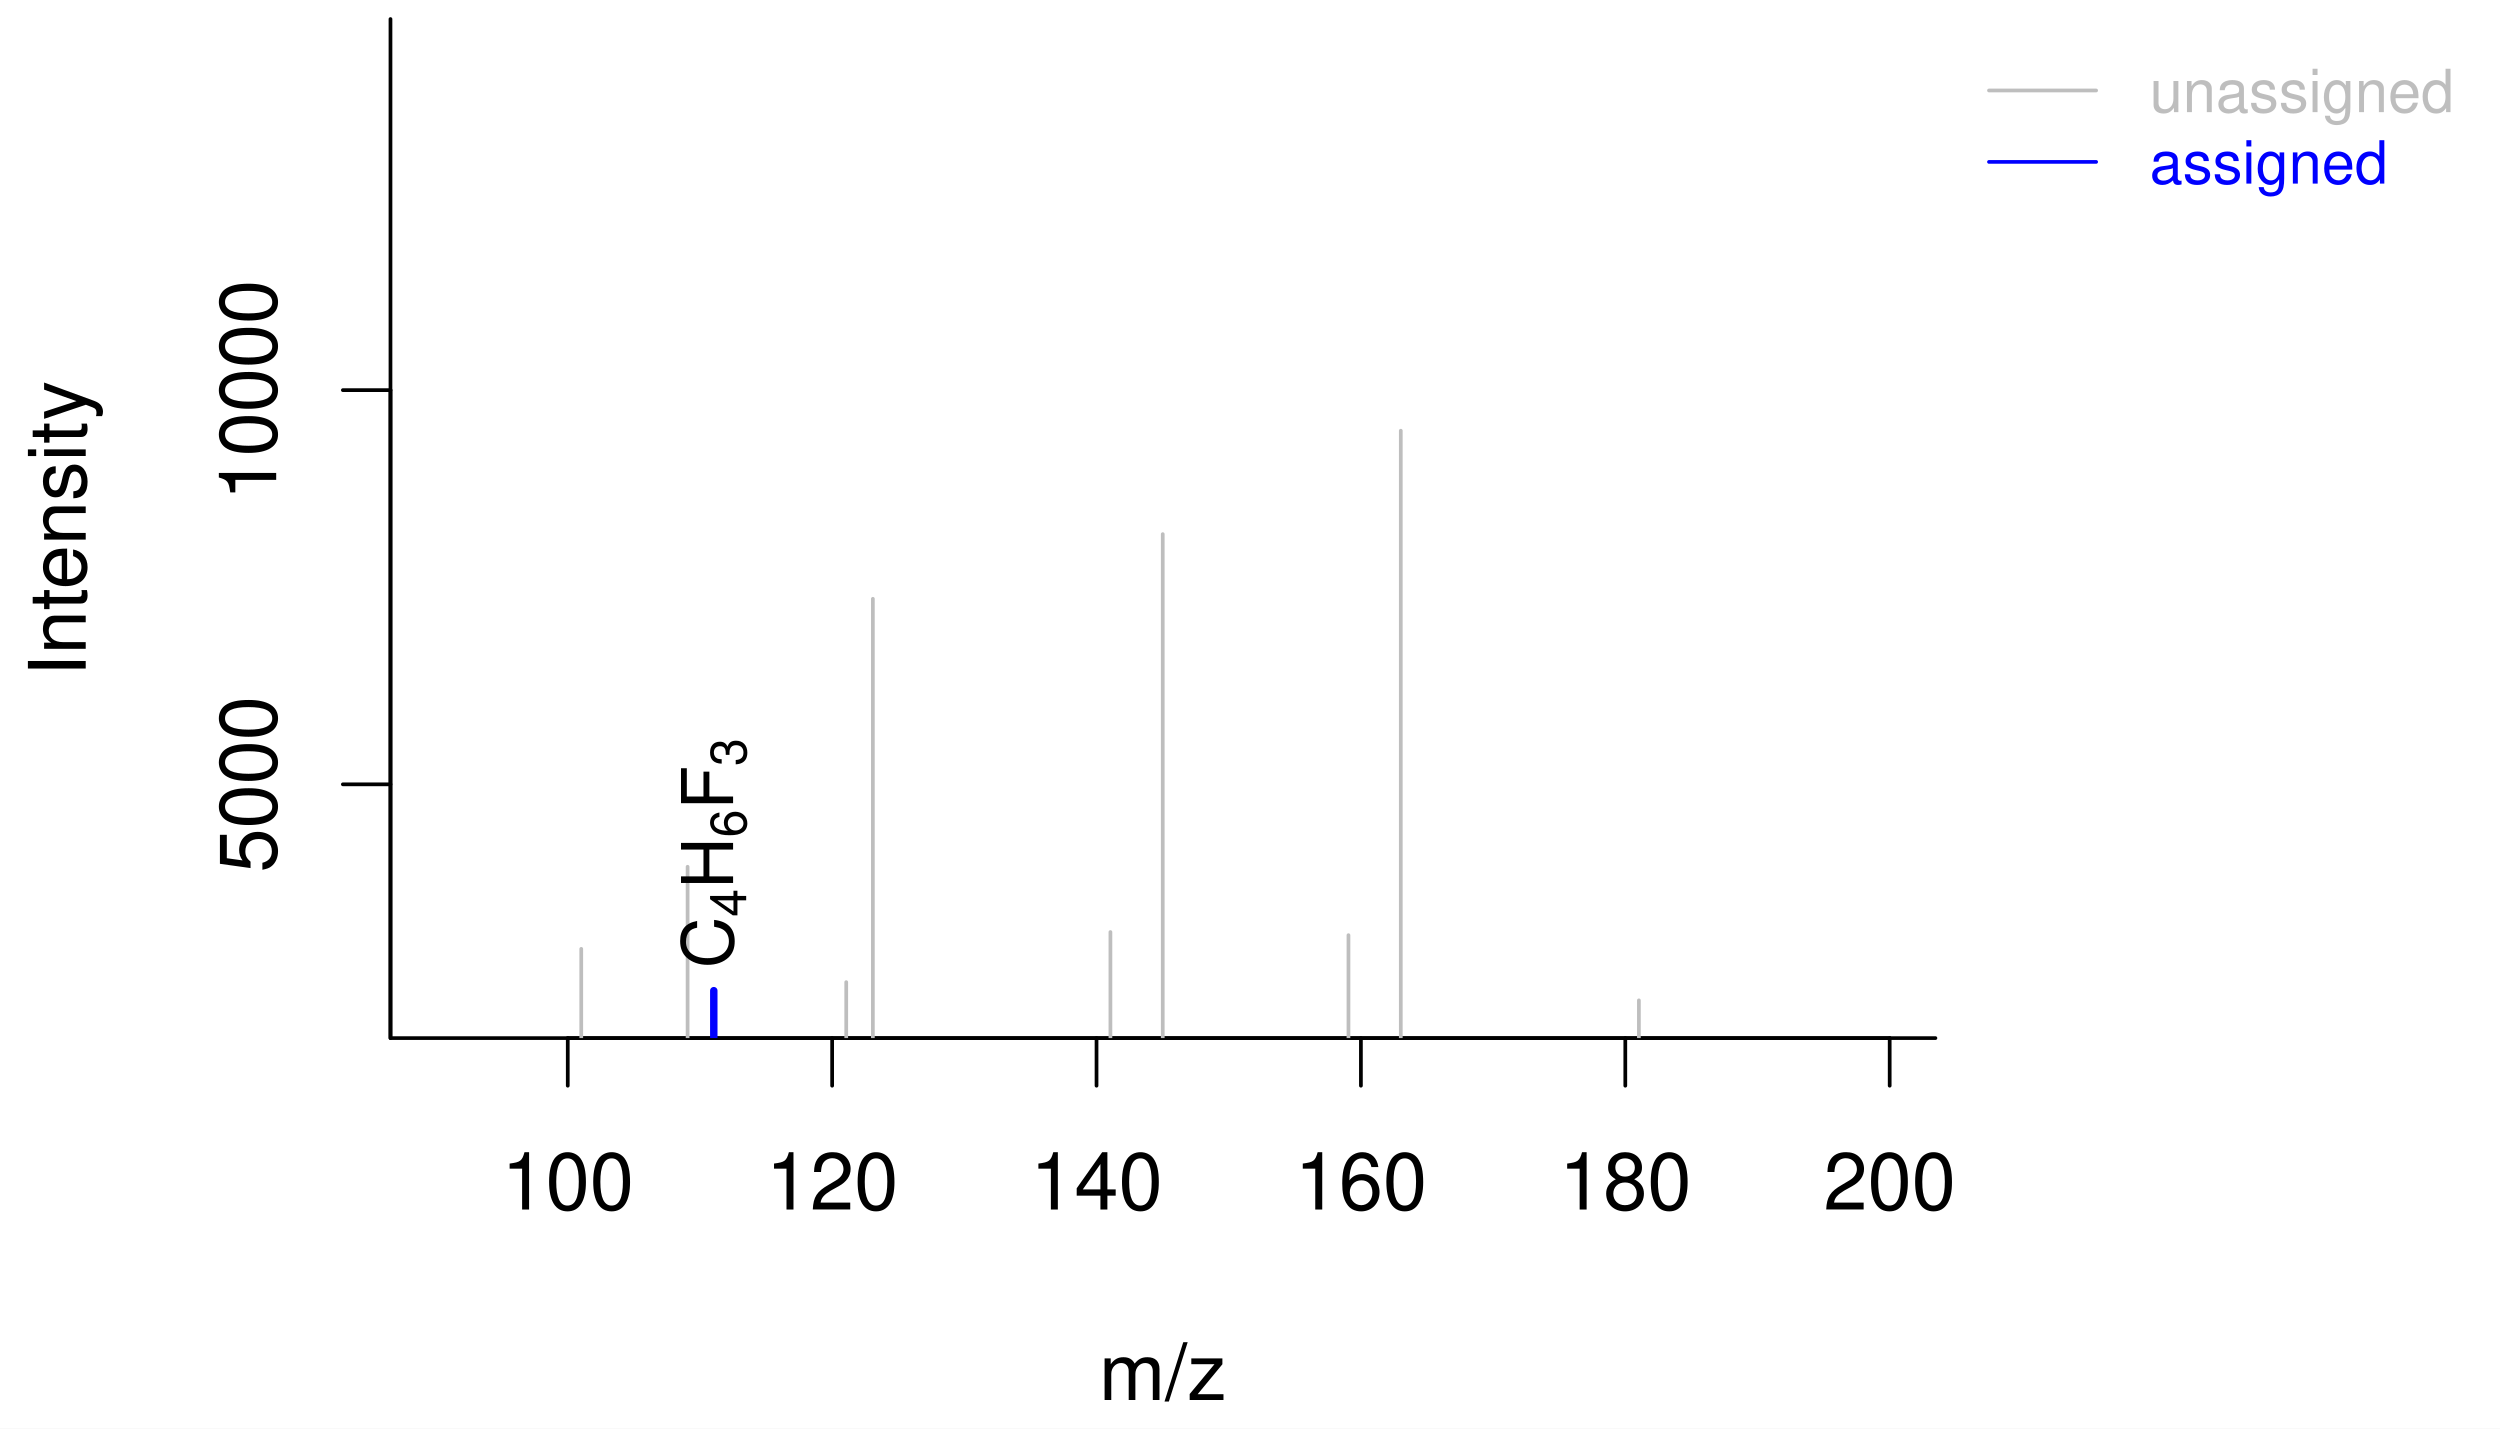
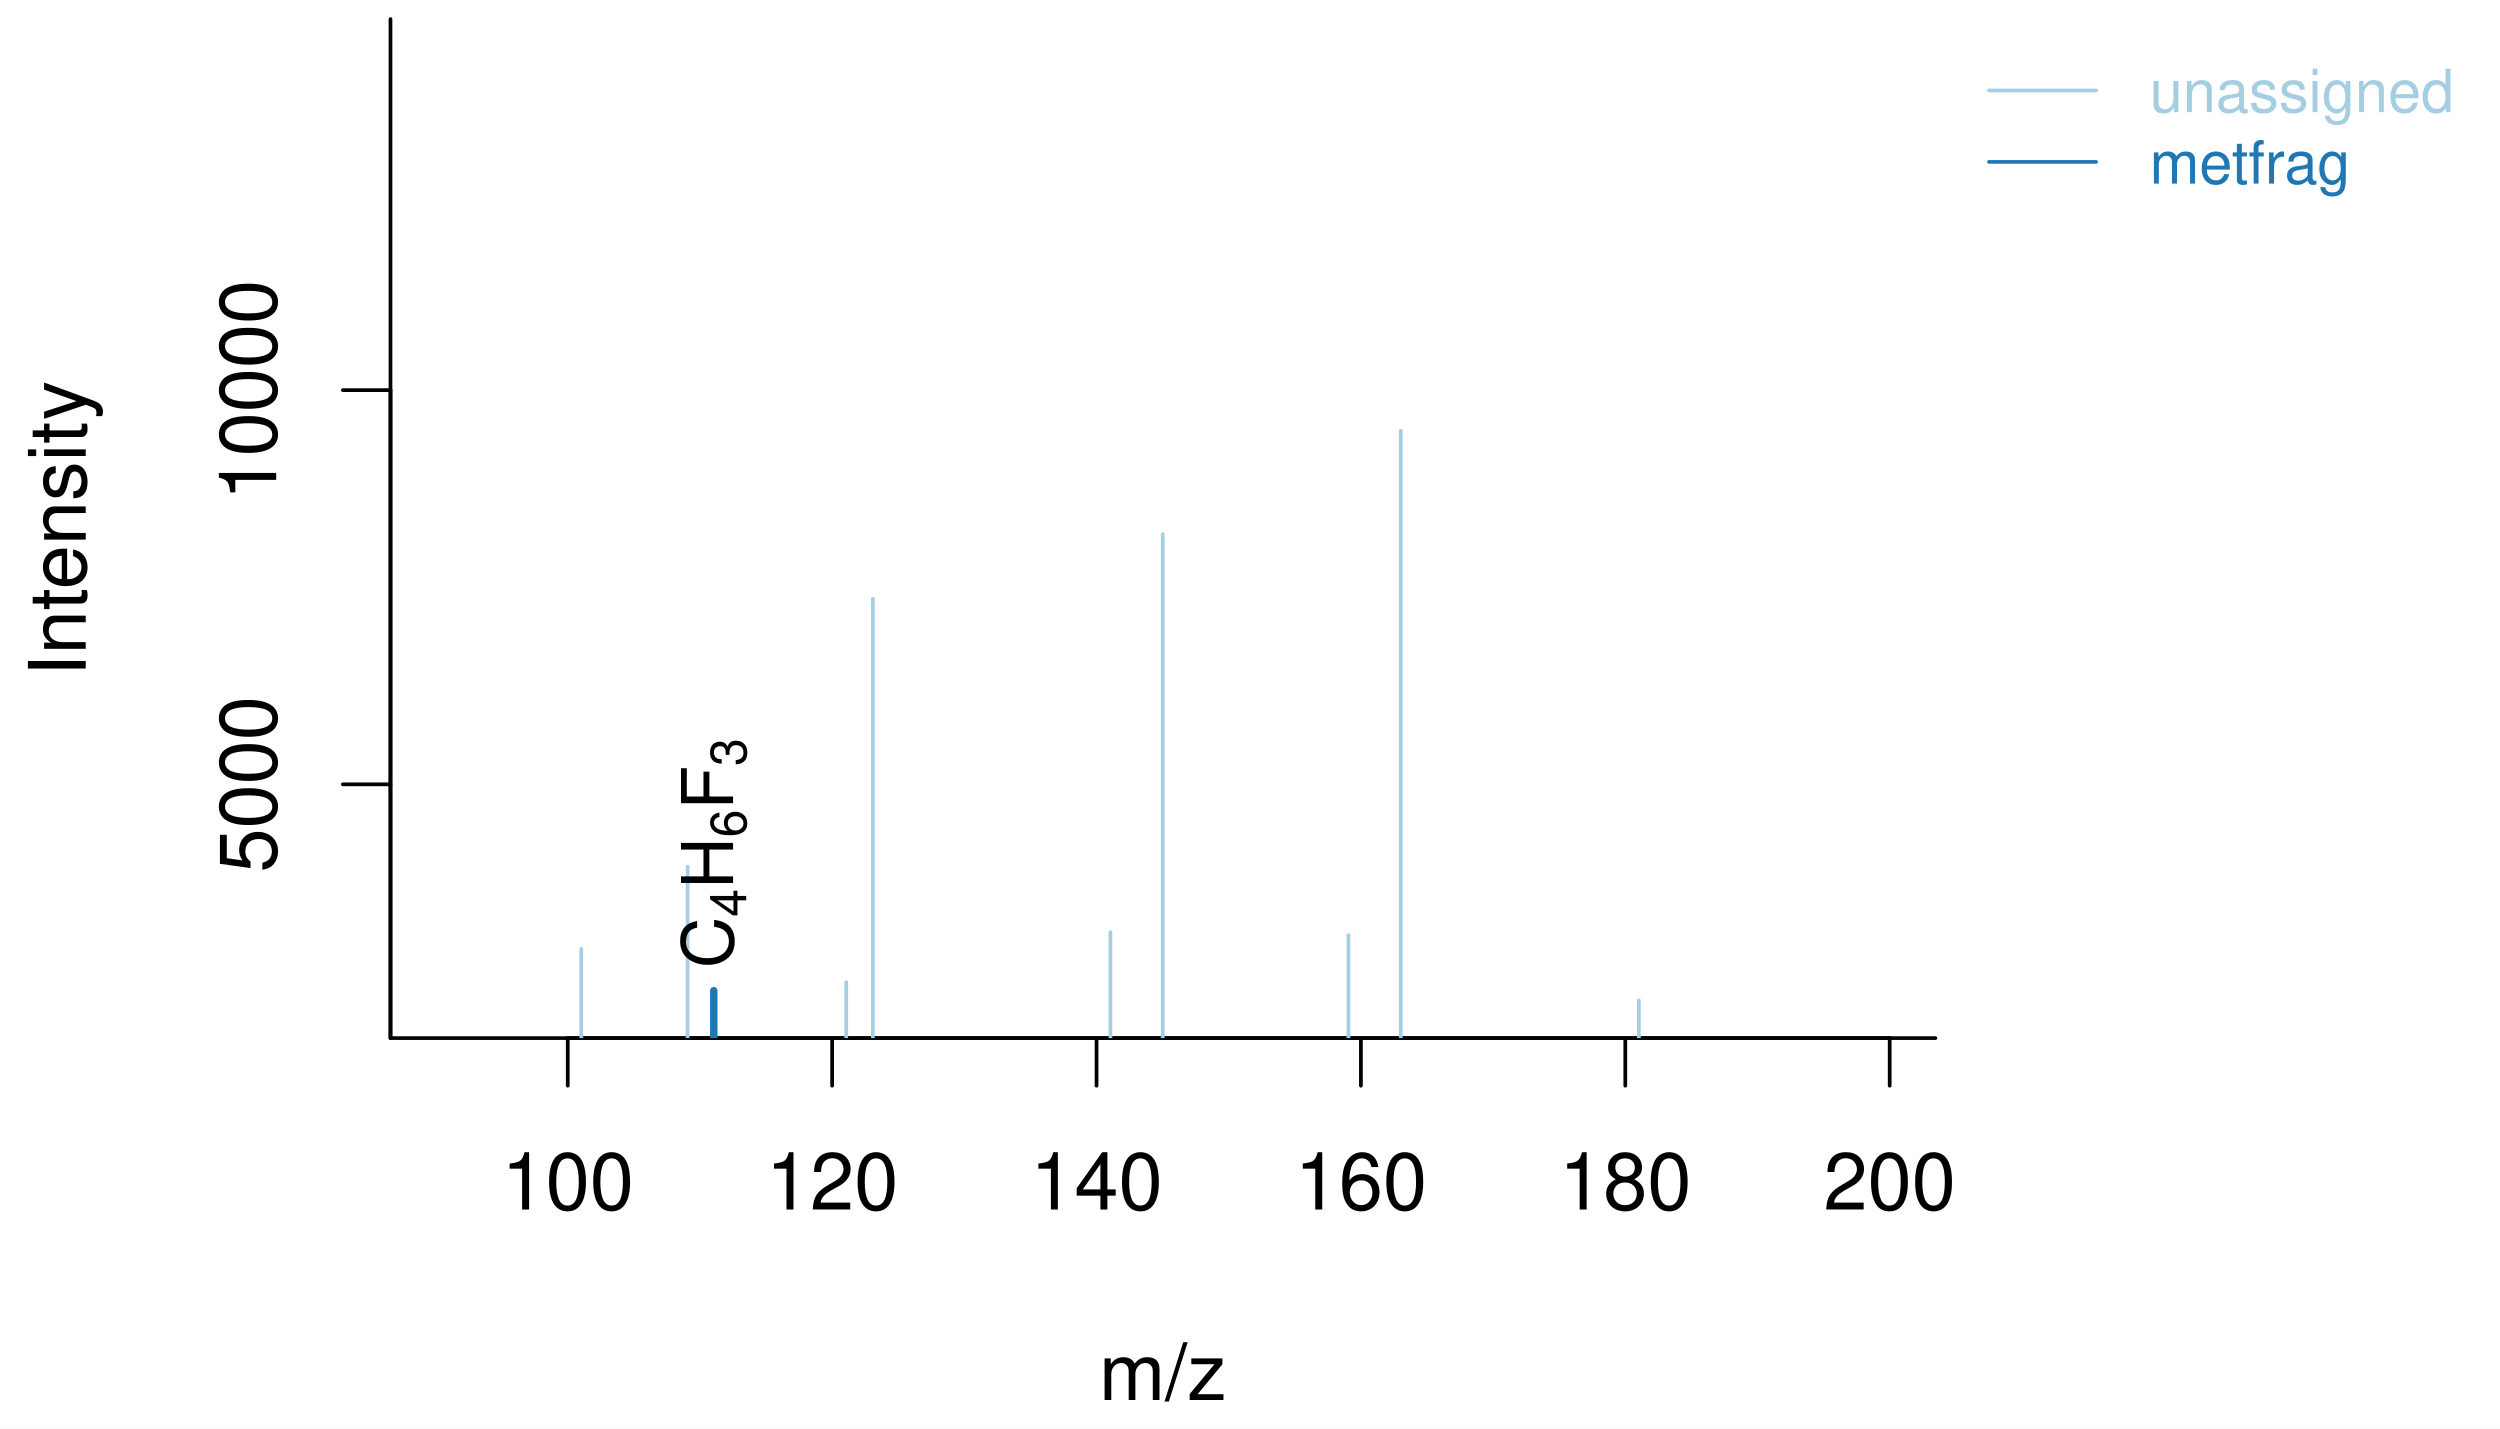
<svg xmlns="http://www.w3.org/2000/svg" class="svglite" width="504.00pt" height="288.00pt" viewBox="0 0 504.00 288.00">
  <defs>
    <style type="text/css">
    .svglite line, .svglite polyline, .svglite polygon, .svglite path, .svglite rect, .svglite circle {
      fill: none;
      stroke: #000000;
      stroke-linecap: round;
      stroke-linejoin: round;
      stroke-miterlimit: 10.00;
    }
    .svglite text {
      white-space: pre;
    }
  </style>
  </defs>
  <rect width="100%" height="100%" style="stroke: none; fill: #FFFFFF;" />
  <defs>
    <clipPath id="cpMC4wMHw1MDQuMDB8MC4wMHwyODguMDA=">
      <rect x="0.00" y="0.00" width="504.00" height="288.00" />
    </clipPath>
  </defs>
  <g clip-path="url(#cpMC4wMHw1MDQuMDB8MC4wMHwyODguMDA=)">
    <line x1="114.46" y1="209.28" x2="380.96" y2="209.28" style="stroke-width: 0.75;" />
    <line x1="114.46" y1="209.28" x2="114.46" y2="218.88" style="stroke-width: 0.75;" />
    <line x1="167.76" y1="209.28" x2="167.76" y2="218.88" style="stroke-width: 0.75;" />
    <line x1="221.06" y1="209.28" x2="221.06" y2="218.88" style="stroke-width: 0.75;" />
    <line x1="274.36" y1="209.28" x2="274.36" y2="218.88" style="stroke-width: 0.75;" />
    <line x1="327.66" y1="209.28" x2="327.66" y2="218.88" style="stroke-width: 0.75;" />
    <line x1="380.96" y1="209.28" x2="380.96" y2="218.88" style="stroke-width: 0.75;" />
    <text x="114.46" y="243.84" text-anchor="middle" style="font-size: 16.00px; font-weight: 0; font-family: &quot;Nimbus Sans&quot;;" textLength="26.70px" lengthAdjust="spacingAndGlyphs">100</text>
    <text x="167.76" y="243.84" text-anchor="middle" style="font-size: 16.00px; font-weight: 0; font-family: &quot;Nimbus Sans&quot;;" textLength="26.70px" lengthAdjust="spacingAndGlyphs">120</text>
    <text x="221.06" y="243.84" text-anchor="middle" style="font-size: 16.00px; font-weight: 0; font-family: &quot;Nimbus Sans&quot;;" textLength="26.70px" lengthAdjust="spacingAndGlyphs">140</text>
    <text x="274.36" y="243.84" text-anchor="middle" style="font-size: 16.00px; font-weight: 0; font-family: &quot;Nimbus Sans&quot;;" textLength="26.70px" lengthAdjust="spacingAndGlyphs">160</text>
    <text x="327.66" y="243.84" text-anchor="middle" style="font-size: 16.00px; font-weight: 0; font-family: &quot;Nimbus Sans&quot;;" textLength="26.70px" lengthAdjust="spacingAndGlyphs">180</text>
    <text x="380.96" y="243.84" text-anchor="middle" style="font-size: 16.00px; font-weight: 0; font-family: &quot;Nimbus Sans&quot;;" textLength="26.70px" lengthAdjust="spacingAndGlyphs">200</text>
    <polyline points="78.72,3.84 78.72,209.28 390.18,209.28 " style="stroke-width: 0.75;" />
  </g>
  <defs>
    <clipPath id="cpMC4wMHwzOTQuMDJ8MC4wMHwyODguMDA=">
      <rect x="0.00" y="0.00" width="394.02" height="288.00" />
    </clipPath>
  </defs>
  <g clip-path="url(#cpMC4wMHwzOTQuMDJ8MC4wMHwyODguMDA=)">
    <text x="234.45" y="282.24" text-anchor="middle" style="font-size: 16.00px; font-weight: 0; font-family: &quot;Nimbus Sans&quot;;" textLength="25.78px" lengthAdjust="spacingAndGlyphs">m/z</text>
    <text transform="translate(17.28,106.56) rotate(-90)" text-anchor="middle" style="font-size: 16.00px; font-weight: 0; font-family: &quot;Nimbus Sans&quot;;" textLength="59.59px" lengthAdjust="spacingAndGlyphs">Intensity</text>
  </g>
  <defs>
    <clipPath id="cpNzguNzJ8MzkwLjE4fDMuODR8MjA5LjI4">
      <rect x="78.72" y="3.84" width="311.46" height="205.44" />
    </clipPath>
  </defs>
  <g clip-path="url(#cpNzguNzJ8MzkwLjE4fDMuODR8MjA5LjI4)">
-     <line x1="117.18" y1="237.59" x2="117.18" y2="191.29" style="stroke-width: 0.75; stroke: #BEBEBE;" />
-     <line x1="138.62" y1="237.59" x2="138.62" y2="174.74" style="stroke-width: 0.75; stroke: #BEBEBE;" />
-     <line x1="143.90" y1="237.59" x2="143.90" y2="199.72" style="stroke-width: 1.50; stroke: #0000FF;" />
-     <line x1="170.60" y1="237.59" x2="170.60" y2="198.00" style="stroke-width: 0.75; stroke: #BEBEBE;" />
-     <line x1="175.97" y1="237.59" x2="175.97" y2="120.72" style="stroke-width: 0.75; stroke: #BEBEBE;" />
-     <line x1="223.86" y1="237.59" x2="223.86" y2="187.90" style="stroke-width: 0.75; stroke: #BEBEBE;" />
-     <line x1="234.41" y1="237.59" x2="234.41" y2="107.68" style="stroke-width: 0.75; stroke: #BEBEBE;" />
-     <line x1="271.85" y1="237.59" x2="271.85" y2="188.53" style="stroke-width: 0.75; stroke: #BEBEBE;" />
-     <line x1="282.40" y1="237.59" x2="282.40" y2="86.83" style="stroke-width: 0.75; stroke: #BEBEBE;" />
-     <line x1="330.40" y1="237.59" x2="330.40" y2="201.67" style="stroke-width: 0.75; stroke: #BEBEBE;" />
+     <line x1="117.18" y1="237.59" x2="117.18" y2="191.29" style="stroke-width: 0.75; stroke: #A6CEE3;" />
+     <line x1="138.62" y1="237.59" x2="138.62" y2="174.74" style="stroke-width: 0.75; stroke: #A6CEE3;" />
+     <line x1="143.90" y1="237.59" x2="143.90" y2="199.72" style="stroke-width: 1.50; stroke: #1F78B4;" />
+     <line x1="170.60" y1="237.59" x2="170.60" y2="198.00" style="stroke-width: 0.75; stroke: #A6CEE3;" />
+     <line x1="175.97" y1="237.59" x2="175.97" y2="120.72" style="stroke-width: 0.75; stroke: #A6CEE3;" />
+     <line x1="223.86" y1="237.59" x2="223.86" y2="187.90" style="stroke-width: 0.75; stroke: #A6CEE3;" />
+     <line x1="234.41" y1="237.59" x2="234.41" y2="107.68" style="stroke-width: 0.75; stroke: #A6CEE3;" />
+     <line x1="271.85" y1="237.59" x2="271.85" y2="188.53" style="stroke-width: 0.75; stroke: #A6CEE3;" />
+     <line x1="282.40" y1="237.59" x2="282.40" y2="86.83" style="stroke-width: 0.75; stroke: #A6CEE3;" />
+     <line x1="330.40" y1="237.59" x2="330.40" y2="201.67" style="stroke-width: 0.75; stroke: #A6CEE3;" />
  </g>
  <g clip-path="url(#cpMC4wMHw1MDQuMDB8MC4wMHwyODguMDA=)">
    <line x1="78.72" y1="209.28" x2="78.72" y2="78.65" style="stroke-width: 0.75;" />
    <line x1="78.72" y1="158.12" x2="69.12" y2="158.12" style="stroke-width: 0.75;" />
    <line x1="78.72" y1="78.65" x2="69.12" y2="78.65" style="stroke-width: 0.75;" />
    <text transform="translate(55.68,158.12) rotate(-90)" text-anchor="middle" style="font-size: 16.00px; font-weight: 0; font-family: &quot;Nimbus Sans&quot;;" textLength="35.60px" lengthAdjust="spacingAndGlyphs">5000</text>
    <text transform="translate(55.68,78.65) rotate(-90)" text-anchor="middle" style="font-size: 16.00px; font-weight: 0; font-family: &quot;Nimbus Sans&quot;;" textLength="44.50px" lengthAdjust="spacingAndGlyphs">10000</text>
  </g>
  <g clip-path="url(#cpNzguNzJ8MzkwLjE4fDMuODR8MjA5LjI4)">
    <text transform="translate(147.79,195.20) rotate(-90)" style="font-size: 14.40px; font-weight: 0; font-family: &quot;Nimbus Sans&quot;;" textLength="10.39px" lengthAdjust="spacingAndGlyphs">C</text>
    <text transform="translate(150.43,184.81) rotate(-90)" style="font-size: 10.08px; font-weight: 0; font-family: &quot;Nimbus Sans&quot;;" textLength="5.60px" lengthAdjust="spacingAndGlyphs">4</text>
    <text transform="translate(147.79,179.21) rotate(-90)" style="font-size: 14.40px; font-weight: 0; font-family: &quot;Nimbus Sans&quot;;" textLength="10.39px" lengthAdjust="spacingAndGlyphs">H</text>
    <text transform="translate(150.43,168.82) rotate(-90)" style="font-size: 10.08px; font-weight: 0; font-family: &quot;Nimbus Sans&quot;;" textLength="5.60px" lengthAdjust="spacingAndGlyphs">6</text>
    <text transform="translate(147.79,163.22) rotate(-90)" style="font-size: 14.40px; font-weight: 0; font-family: &quot;Nimbus Sans&quot;;" textLength="8.79px" lengthAdjust="spacingAndGlyphs">F</text>
    <text transform="translate(150.43,154.42) rotate(-90)" style="font-size: 10.08px; font-weight: 0; font-family: &quot;Nimbus Sans&quot;;" textLength="5.60px" lengthAdjust="spacingAndGlyphs">3</text>
  </g>
  <g clip-path="url(#cpMC4wMHw1MDQuMDB8MC4wMHwyODguMDA=)">
-     <line x1="400.98" y1="18.24" x2="422.58" y2="18.24" style="stroke-width: 0.75; stroke: #BEBEBE;" />
-     <line x1="400.98" y1="32.64" x2="422.58" y2="32.64" style="stroke-width: 0.75; stroke: #0000FF;" />
-     <text x="433.38" y="22.61" style="font-size: 12.00px; font-weight: 0;fill: #BEBEBE; font-family: &quot;Nimbus Sans&quot;;" textLength="61.38px" lengthAdjust="spacingAndGlyphs">unassigned</text>
-     <text x="433.38" y="37.01" style="font-size: 12.00px; font-weight: 0;fill: #0000FF; font-family: &quot;Nimbus Sans&quot;;" textLength="48.03px" lengthAdjust="spacingAndGlyphs">assigned</text>
+     <line x1="400.98" y1="18.24" x2="422.58" y2="18.24" style="stroke-width: 0.75; stroke: #A6CEE3;" />
+     <line x1="400.98" y1="32.64" x2="422.58" y2="32.64" style="stroke-width: 0.75; stroke: #1F78B4;" />
+     <text x="433.38" y="22.61" style="font-size: 12.00px; font-weight: 0;fill: #A6CEE3; font-family: &quot;Nimbus Sans&quot;;" textLength="61.38px" lengthAdjust="spacingAndGlyphs">unassigned</text>
+     <text x="433.38" y="37.01" style="font-size: 12.00px; font-weight: 0;fill: #1F78B4; font-family: &quot;Nimbus Sans&quot;;" textLength="40.68px" lengthAdjust="spacingAndGlyphs">metfrag</text>
  </g>
</svg>
